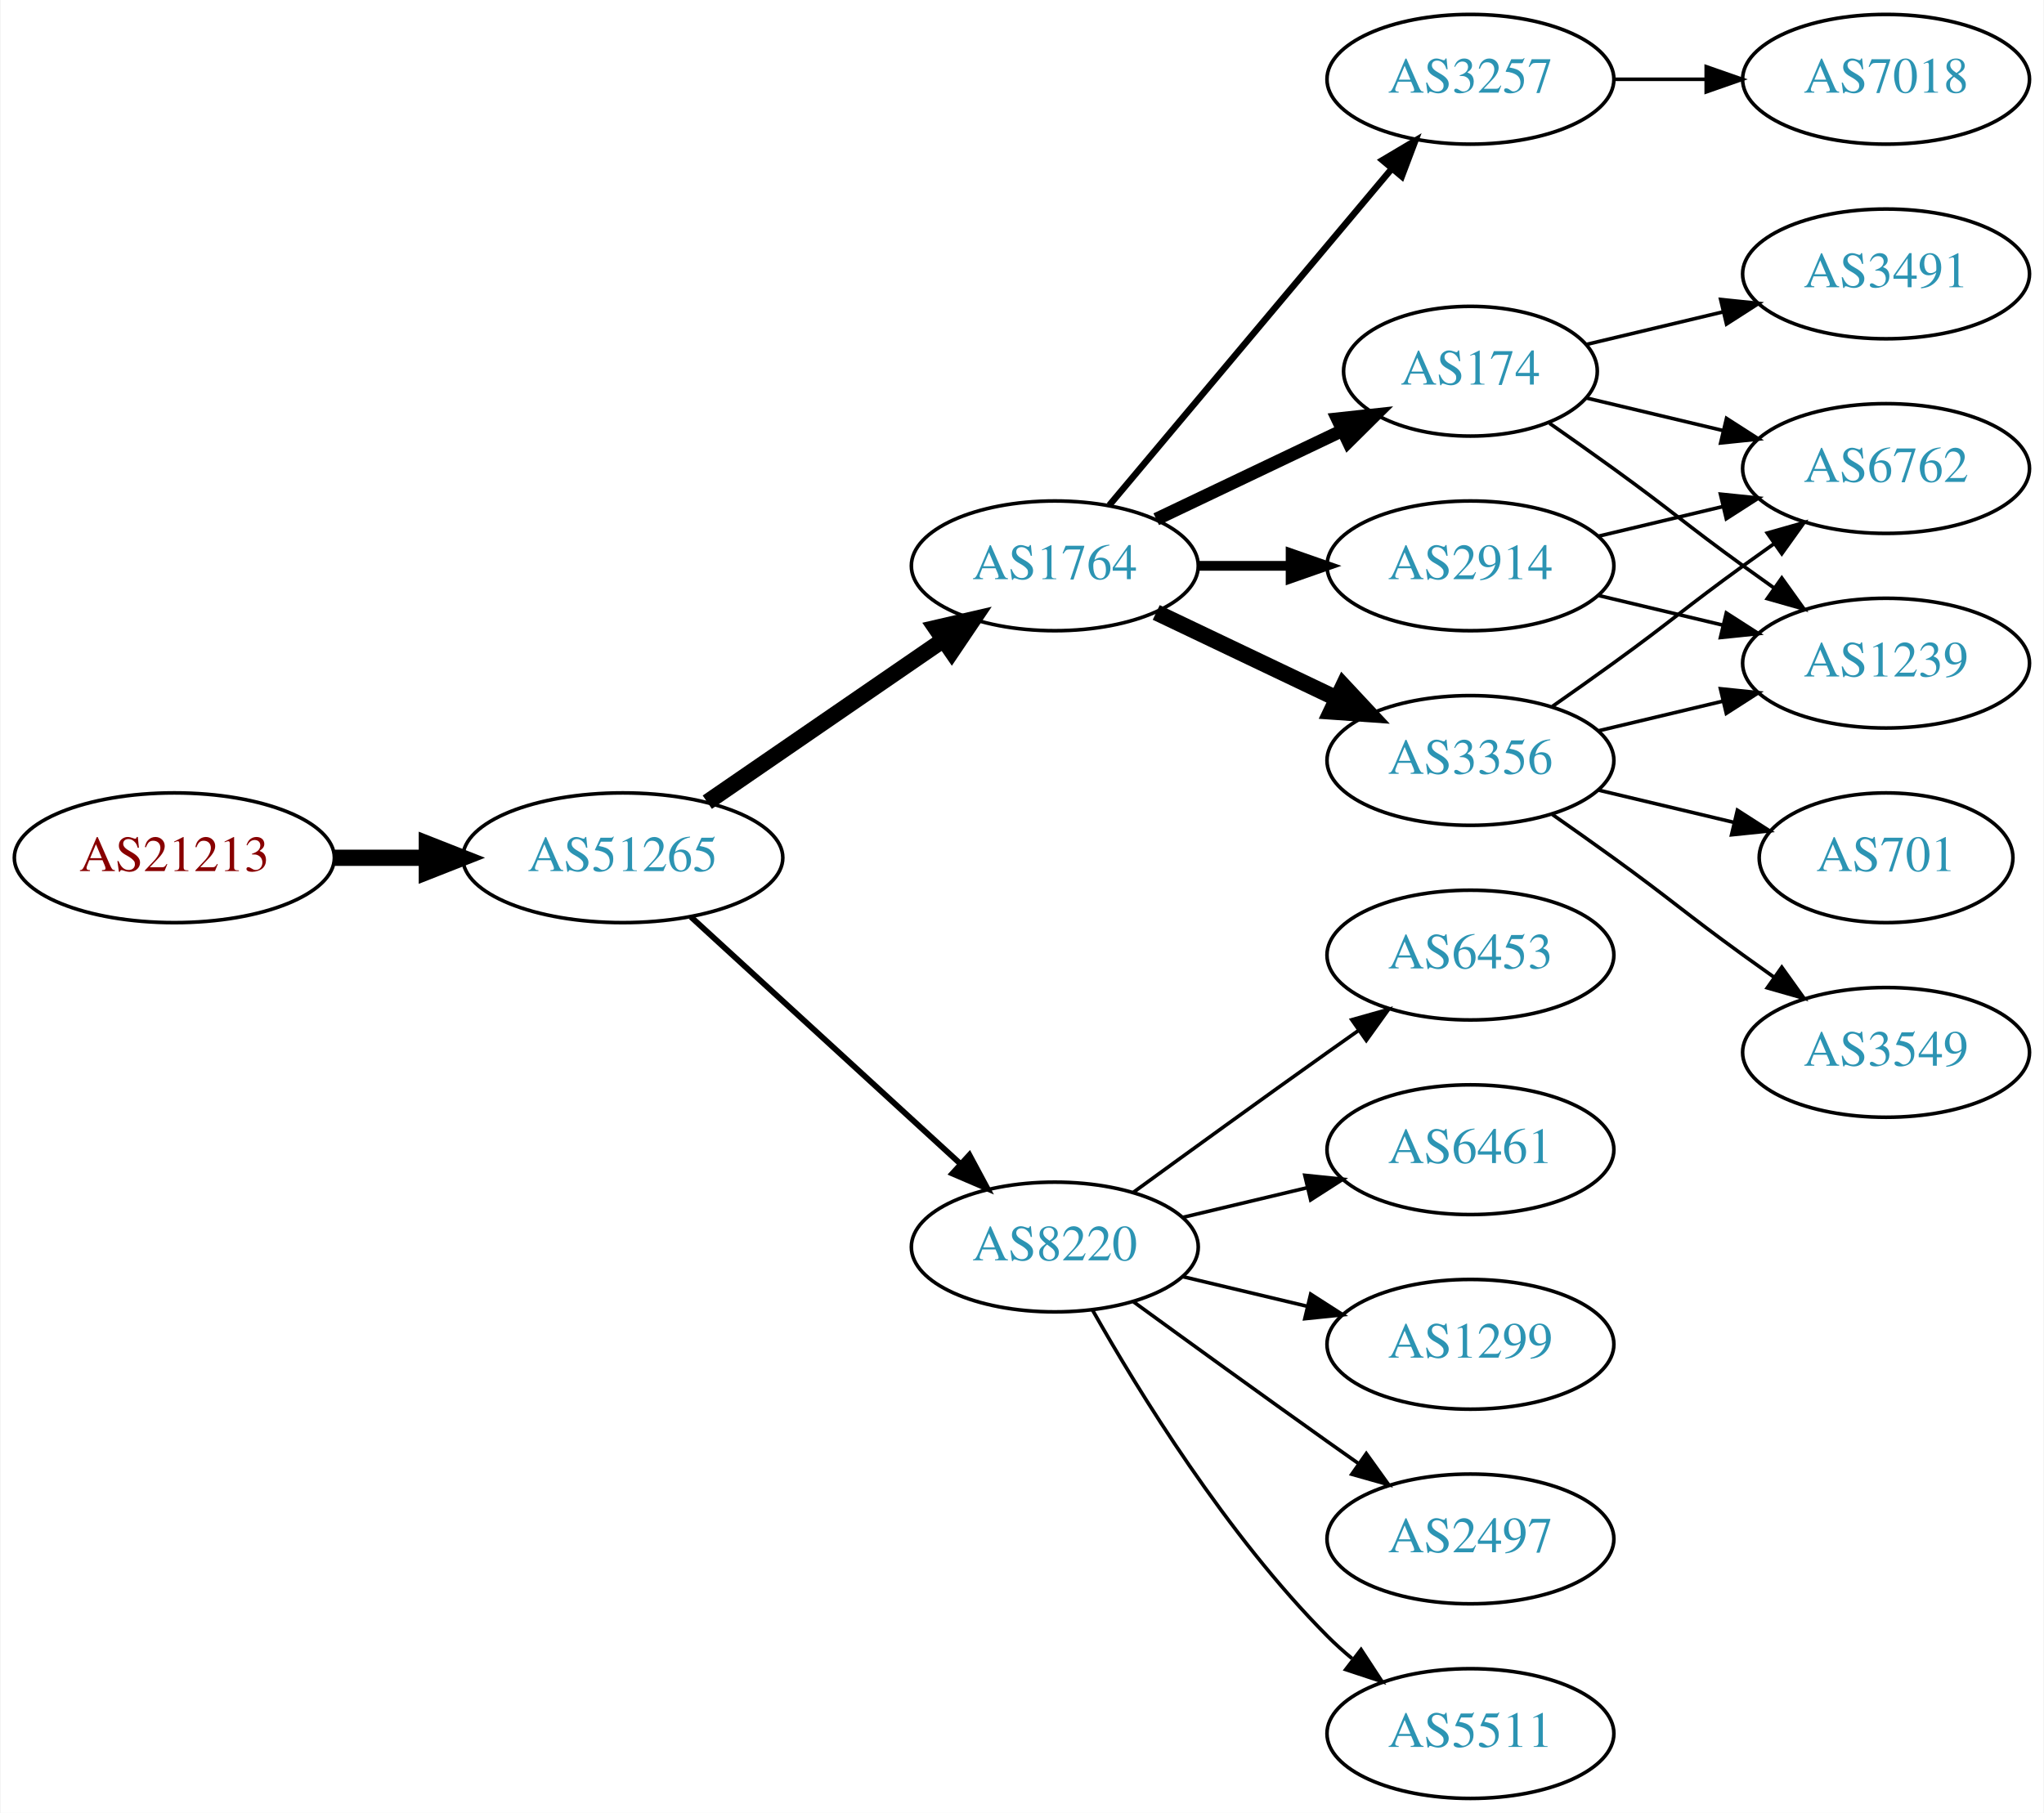
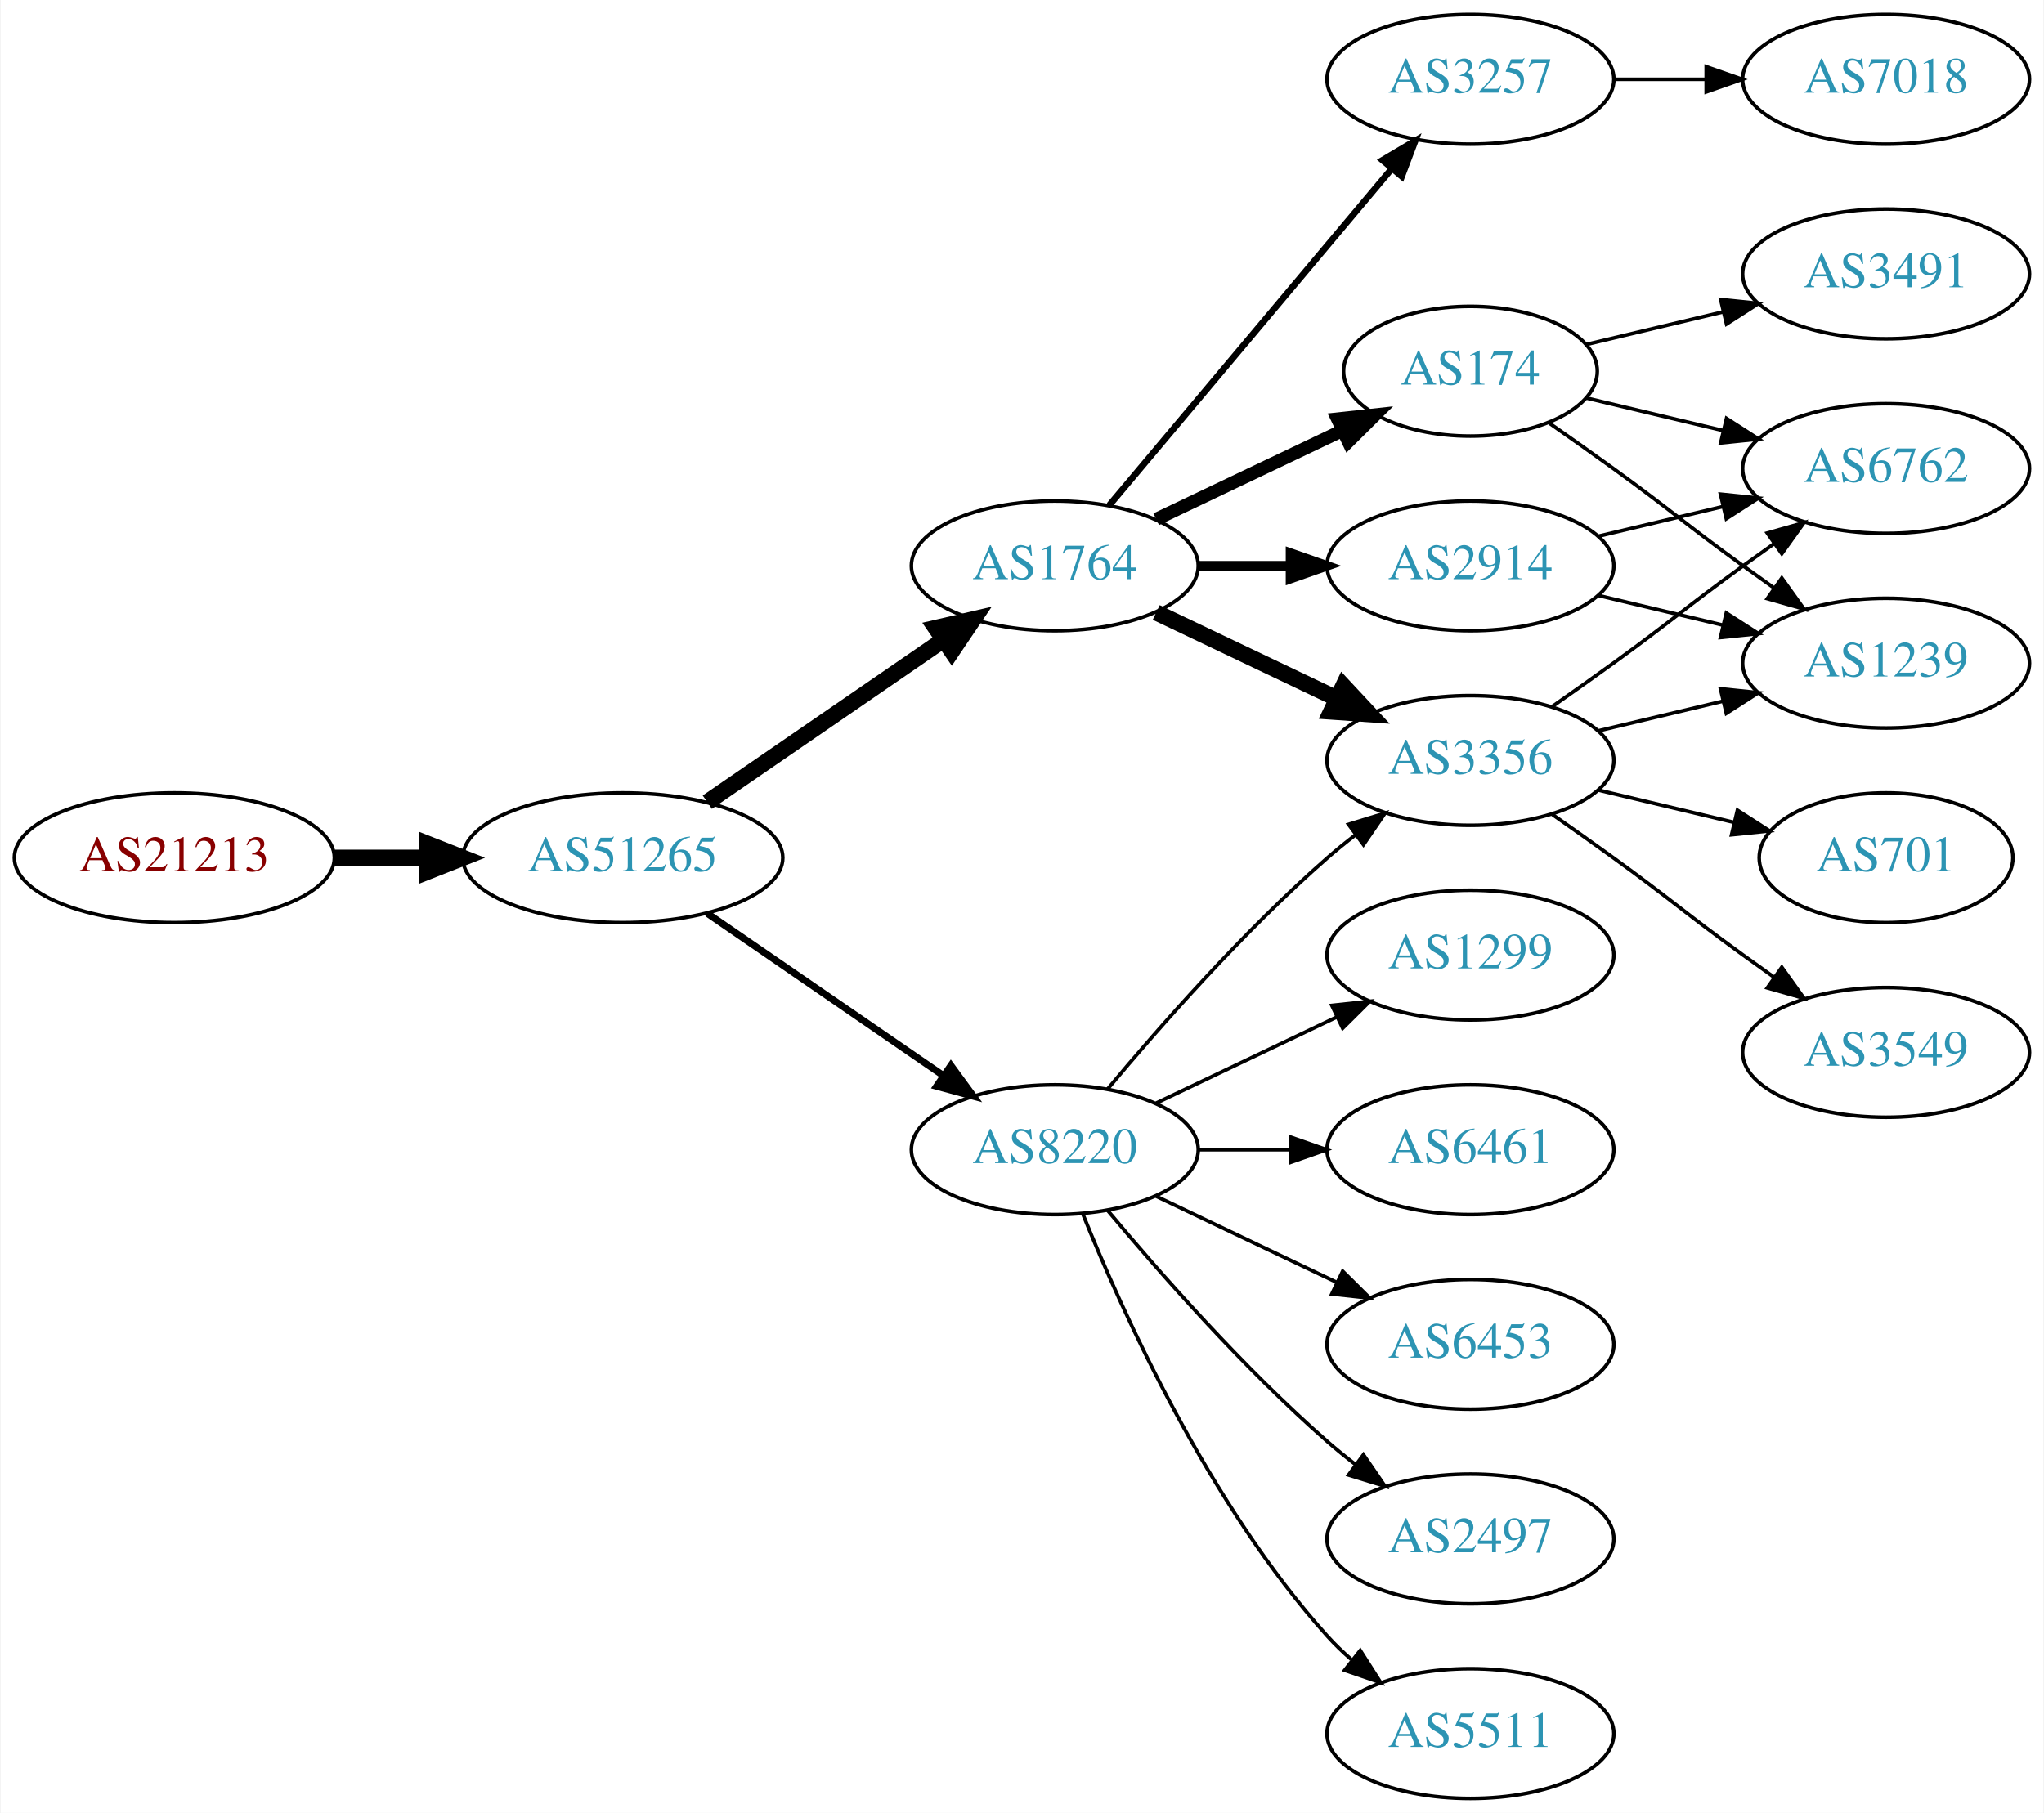
<svg xmlns="http://www.w3.org/2000/svg" xmlns:xlink="http://www.w3.org/1999/xlink" width="567pt" height="503pt" viewBox="0.00 0.00 566.66 503.00">
  <g id="graph0" class="graph" transform="scale(1 1) rotate(0) translate(4 499)">
    <polygon fill="white" stroke="none" points="-4,4 -4,-499 562.663,-499 562.663,4 -4,4" />
    <g id="node1" class="node">
      <g id="a_node1">
        <a xlink:href="/asn/21213" xlink:title="AS21213 ~ Lisseeweg 1 [AT]">
          <ellipse fill="#ffffff" stroke="black" cx="44.196" cy="-261" rx="44.393" ry="18" />
          <text text-anchor="middle" x="44.196" y="-257.3" font-family="Times,serif" font-size="14.00" fill="#880000">AS21213</text>
        </a>
      </g>
    </g>
    <g id="node2" class="node">
      <g id="a_node2">
        <a xlink:href="/asn/51265" xlink:title="AS51265 ~ Mass Response Service GmbH [AT]">
          <ellipse fill="#ffffff" stroke="black" cx="168.588" cy="-261" rx="44.393" ry="18" />
          <text text-anchor="middle" x="168.588" y="-257.3" font-family="Times,serif" font-size="14.00" fill="#2c94b3">AS51265</text>
        </a>
      </g>
    </g>
    <g id="edge1" class="edge">
      <path fill="none" stroke="black" stroke-width="4.5" d="M88.692,-261C96.898,-261 105.569,-261 114.041,-261" />
      <polygon fill="black" stroke="black" stroke-width="4.5" points="114.233,-264.938 124.233,-261 114.233,-257.063 114.233,-264.938" />
    </g>
    <g id="node3" class="node">
      <g id="a_node3">
        <a xlink:href="/asn/1764" xlink:title="AS1764 ~ NEXTLAYER-AS [AT]">
          <ellipse fill="#ffffff" stroke="black" cx="288.431" cy="-342" rx="39.794" ry="18" />
          <text text-anchor="middle" x="288.431" y="-338.3" font-family="Times,serif" font-size="14.00" fill="#2c94b3">AS1764</text>
        </a>
      </g>
    </g>
    <g id="edge2" class="edge">
      <path fill="none" stroke="black" stroke-width="4.5" d="M192.031,-276.426C210.612,-289.198 237.173,-307.455 257.553,-321.463" />
      <polygon fill="black" stroke="black" stroke-width="4.5" points="255.396,-324.758 265.867,-327.178 259.856,-318.269 255.396,-324.758" />
    </g>
    <g id="node4" class="node">
      <g id="a_node4">
        <a xlink:href="/asn/8220" xlink:title="AS8220 ~ COLT [GB]">
-           <ellipse fill="#ffffff" stroke="black" cx="288.431" cy="-153" rx="39.794" ry="18" />
-           <text text-anchor="middle" x="288.431" y="-149.3" font-family="Times,serif" font-size="14.00" fill="#2c94b3">AS8220</text>
+           <ellipse fill="#ffffff" stroke="black" cx="288.431" cy="-180" rx="39.794" ry="18" />
+           <text text-anchor="middle" x="288.431" y="-176.3" font-family="Times,serif" font-size="14.00" fill="#2c94b3">AS8220</text>
        </a>
      </g>
    </g>
    <g id="edge3" class="edge">
-       <path fill="none" stroke="black" stroke-width="1.607" d="M187.486,-244.597C207.414,-226.333 239.772,-196.678 262.249,-176.079" />
-       <polygon fill="black" stroke="black" stroke-width="1.607" points="264.743,-178.54 269.751,-169.203 260.014,-173.38 264.743,-178.54" />
+       <path fill="none" stroke="black" stroke-width="1.929" d="M192.031,-245.574C210.612,-232.802 237.173,-214.545 257.553,-200.537" />
+       <polygon fill="black" stroke="black" stroke-width="1.929" points="259.609,-203.371 265.867,-194.822 255.643,-197.602 259.609,-203.371" />
    </g>
    <g id="node5" class="node">
      <g id="a_node5">
+         <a xlink:href="/asn/3257" xlink:title="AS3257 ~ GTT [DE]">
+           <ellipse fill="#ffffff" stroke="black" cx="403.724" cy="-477" rx="39.794" ry="18" />
+           <text text-anchor="middle" x="403.724" y="-473.3" font-family="Times,serif" font-size="14.00" fill="#2c94b3">AS3257</text>
+         </a>
+       </g>
+     </g>
+     <g id="edge4" class="edge">
+       <path fill="none" stroke="black" stroke-width="1.8" d="M303.55,-358.825C323.225,-382.269 359.029,-424.934 381.808,-452.076" />
+       <polygon fill="black" stroke="black" stroke-width="1.8" points="379.317,-454.553 388.426,-459.963 384.679,-450.053 379.317,-454.553" />
+     </g>
+     <g id="node6" class="node">
+       <g id="a_node6">
        <a xlink:href="/asn/3356" xlink:title="AS3356 ~ Level 3 Parent, LLC [US]">
          <ellipse fill="#ffffff" stroke="black" cx="403.724" cy="-288" rx="39.794" ry="18" />
          <text text-anchor="middle" x="403.724" y="-284.3" font-family="Times,serif" font-size="14.00" fill="#2c94b3">AS3356</text>
        </a>
      </g>
    </g>
-     <g id="edge4" class="edge">
+     <g id="edge5" class="edge">
      <path fill="none" stroke="black" stroke-width="4.5" d="M316.567,-329.066C331.561,-321.919 350.382,-312.948 366.605,-305.215" />
      <polygon fill="black" stroke="black" stroke-width="4.5" points="368.476,-308.686 375.809,-300.829 365.087,-301.577 368.476,-308.686" />
    </g>
-     <g id="node6" class="node">
-       <g id="a_node6">
+     <g id="node7" class="node">
+       <g id="a_node7">
        <a xlink:href="/asn/174" xlink:title="AS174 ~ Cogent Communications [US]">
          <ellipse fill="#ffffff" stroke="black" cx="403.724" cy="-396" rx="35.194" ry="18" />
          <text text-anchor="middle" x="403.724" y="-392.3" font-family="Times,serif" font-size="14.00" fill="#2c94b3">AS174</text>
        </a>
      </g>
    </g>
-     <g id="edge5" class="edge">
+     <g id="edge6" class="edge">
      <path fill="none" stroke="black" stroke-width="3.6" d="M316.567,-354.934C331.999,-362.29 351.485,-371.577 368.02,-379.459" />
      <polygon fill="black" stroke="black" stroke-width="3.6" points="366.828,-382.768 377.361,-383.911 369.84,-376.449 366.828,-382.768" />
    </g>
-     <g id="node7" class="node">
-       <g id="a_node7">
+     <g id="node8" class="node">
+       <g id="a_node8">
        <a xlink:href="/asn/2914" xlink:title="AS2914 ~ NTT America, Inc. [US]">
          <ellipse fill="#ffffff" stroke="black" cx="403.724" cy="-342" rx="39.794" ry="18" />
          <text text-anchor="middle" x="403.724" y="-338.3" font-family="Times,serif" font-size="14.00" fill="#2c94b3">AS2914</text>
        </a>
      </g>
    </g>
-     <g id="edge6" class="edge">
+     <g id="edge7" class="edge">
      <path fill="none" stroke="black" stroke-width="2.7" d="M328.103,-342C336.306,-342 345.07,-342 353.602,-342" />
      <polygon fill="black" stroke="black" stroke-width="2.7" points="353.841,-345.5 363.841,-342 353.841,-338.5 353.841,-345.5" />
    </g>
-     <g id="node8" class="node">
-       <g id="a_node8">
-         <a xlink:href="/asn/3257" xlink:title="AS3257 ~ GTT [DE]">
-           <ellipse fill="#ffffff" stroke="black" cx="403.724" cy="-477" rx="39.794" ry="18" />
-           <text text-anchor="middle" x="403.724" y="-473.3" font-family="Times,serif" font-size="14.00" fill="#2c94b3">AS3257</text>
-         </a>
-       </g>
-     </g>
-     <g id="edge7" class="edge">
-       <path fill="none" stroke="black" stroke-width="1.8" d="M303.55,-358.825C323.225,-382.269 359.029,-424.934 381.808,-452.076" />
-       <polygon fill="black" stroke="black" stroke-width="1.8" points="379.317,-454.553 388.426,-459.963 384.679,-450.053 379.317,-454.553" />
-     </g>
-     <g id="node13" class="node">
-       <g id="a_node13">
-         <a xlink:href="/asn/1299" xlink:title="AS1299 ~ Telia Carrier [EU]">
+     <g id="edge12" class="edge">
+       <path fill="none" stroke="black" d="M303.061,-196.817C317.343,-213.929 340.89,-240.745 364.077,-261 366.543,-263.154 369.182,-265.294 371.879,-267.372" />
+       <polygon fill="black" stroke="black" points="369.904,-270.264 380.033,-273.37 374.052,-264.625 369.904,-270.264" />
+     </g>
+     <g id="node9" class="node">
+       <g id="a_node9">
+         <a xlink:href="/asn/6453" xlink:title="AS6453 ~ TATA COMMUNICATIONS (AMERICA) INC [US]">
          <ellipse fill="#ffffff" stroke="black" cx="403.724" cy="-126" rx="39.794" ry="18" />
-           <text text-anchor="middle" x="403.724" y="-122.3" font-family="Times,serif" font-size="14.00" fill="#2c94b3">AS1299</text>
-         </a>
-       </g>
-     </g>
-     <g id="edge12" class="edge">
-       <path fill="none" stroke="black" d="M324.038,-144.752C334.909,-142.162 347.064,-139.265 358.506,-136.538" />
-       <polygon fill="black" stroke="black" points="359.412,-139.92 368.328,-134.197 357.789,-133.111 359.412,-139.92" />
-     </g>
-     <g id="node14" class="node">
-       <g id="a_node14">
+           <text text-anchor="middle" x="403.724" y="-122.3" font-family="Times,serif" font-size="14.00" fill="#2c94b3">AS6453</text>
+         </a>
+       </g>
+     </g>
+     <g id="edge8" class="edge">
+       <path fill="none" stroke="black" d="M316.567,-167.066C331.561,-159.919 350.382,-150.948 366.605,-143.215" />
+       <polygon fill="black" stroke="black" points="368.288,-146.291 375.809,-138.829 365.276,-139.972 368.288,-146.291" />
+     </g>
+     <g id="node10" class="node">
+       <g id="a_node10">
        <a xlink:href="/asn/2497" xlink:title="AS2497 ~ Internet Initiative Japan Inc. [JP]">
          <ellipse fill="#ffffff" stroke="black" cx="403.724" cy="-72" rx="39.794" ry="18" />
          <text text-anchor="middle" x="403.724" y="-68.3" font-family="Times,serif" font-size="14.00" fill="#2c94b3">AS2497</text>
        </a>
      </g>
    </g>
-     <g id="edge13" class="edge">
-       <path fill="none" stroke="black" d="M310.279,-137.778C325.213,-126.909 345.827,-111.975 364.077,-99 366.898,-96.995 369.841,-94.915 372.789,-92.841" />
-       <polygon fill="black" stroke="black" points="374.835,-95.681 381.013,-87.074 370.816,-89.95 374.835,-95.681" />
-     </g>
-     <g id="node15" class="node">
-       <g id="a_node15">
+     <g id="edge9" class="edge">
+       <path fill="none" stroke="black" d="M303.061,-163.183C317.343,-146.071 340.89,-119.255 364.077,-99 366.543,-96.846 369.182,-94.706 371.879,-92.628" />
+       <polygon fill="black" stroke="black" points="374.052,-95.375 380.033,-86.63 369.904,-89.736 374.052,-95.375" />
+     </g>
+     <g id="node11" class="node">
+       <g id="a_node11">
        <a xlink:href="/asn/5511" xlink:title="AS5511 ~ Orange S.A. [FR]">
          <ellipse fill="#ffffff" stroke="black" cx="403.724" cy="-18" rx="39.794" ry="18" />
          <text text-anchor="middle" x="403.724" y="-14.3" font-family="Times,serif" font-size="14.00" fill="#2c94b3">AS5511</text>
        </a>
      </g>
    </g>
-     <g id="edge14" class="edge">
-       <path fill="none" stroke="black" d="M298.891,-135.51C311.672,-112.904 336.105,-73.114 364.077,-45 366.188,-42.879 368.484,-40.812 370.87,-38.829" />
-       <polygon fill="black" stroke="black" points="373.385,-41.31 379.185,-32.444 369.122,-35.758 373.385,-41.31" />
-     </g>
-     <g id="node16" class="node">
-       <g id="a_node16">
-         <a xlink:href="/asn/6453" xlink:title="AS6453 ~ TATA COMMUNICATIONS (AMERICA) INC [US]">
+     <g id="edge10" class="edge">
+       <path fill="none" stroke="black" d="M296.179,-162.213C307.23,-134.757 331.283,-81.422 364.077,-45 366.08,-42.776 368.298,-40.637 370.631,-38.603" />
+       <polygon fill="black" stroke="black" points="373.161,-41.065 378.85,-32.127 368.829,-35.567 373.161,-41.065" />
+     </g>
+     <g id="node12" class="node">
+       <g id="a_node12">
+         <a xlink:href="/asn/1299" xlink:title="AS1299 ~ Telia Carrier [EU]">
          <ellipse fill="#ffffff" stroke="black" cx="403.724" cy="-234" rx="39.794" ry="18" />
-           <text text-anchor="middle" x="403.724" y="-230.3" font-family="Times,serif" font-size="14.00" fill="#2c94b3">AS6453</text>
-         </a>
-       </g>
-     </g>
-     <g id="edge15" class="edge">
-       <path fill="none" stroke="black" d="M310.279,-168.222C325.213,-179.091 345.827,-194.025 364.077,-207 366.898,-209.005 369.841,-211.085 372.789,-213.159" />
-       <polygon fill="black" stroke="black" points="370.816,-216.05 381.013,-218.926 374.835,-210.319 370.816,-216.05" />
-     </g>
-     <g id="node17" class="node">
-       <g id="a_node17">
+           <text text-anchor="middle" x="403.724" y="-230.3" font-family="Times,serif" font-size="14.00" fill="#2c94b3">AS1299</text>
+         </a>
+       </g>
+     </g>
+     <g id="edge11" class="edge">
+       <path fill="none" stroke="black" d="M316.567,-192.934C331.561,-200.081 350.382,-209.052 366.605,-216.785" />
+       <polygon fill="black" stroke="black" points="365.276,-220.028 375.809,-221.171 368.288,-213.709 365.276,-220.028" />
+     </g>
+     <g id="node13" class="node">
+       <g id="a_node13">
        <a xlink:href="/asn/6461" xlink:title="AS6461 ~ Zayo Bandwidth [US]">
          <ellipse fill="#ffffff" stroke="black" cx="403.724" cy="-180" rx="39.794" ry="18" />
          <text text-anchor="middle" x="403.724" y="-176.3" font-family="Times,serif" font-size="14.00" fill="#2c94b3">AS6461</text>
        </a>
      </g>
    </g>
-     <g id="edge16" class="edge">
-       <path fill="none" stroke="black" d="M324.038,-161.248C334.909,-163.838 347.064,-166.735 358.506,-169.462" />
-       <polygon fill="black" stroke="black" points="357.789,-172.889 368.328,-171.803 359.412,-166.08 357.789,-172.889" />
-     </g>
-     <g id="node9" class="node">
-       <g id="a_node9">
+     <g id="edge13" class="edge">
+       <path fill="none" stroke="black" d="M328.103,-180C336.306,-180 345.07,-180 353.602,-180" />
+       <polygon fill="black" stroke="black" points="353.841,-183.5 363.841,-180 353.841,-176.5 353.841,-183.5" />
+     </g>
+     <g id="node18" class="node">
+       <g id="a_node18">
+         <a xlink:href="/asn/7018" xlink:title="AS7018 ~ AT&amp;T Services, Inc. [US]">
+           <ellipse fill="#ffffff" stroke="black" cx="519.017" cy="-477" rx="39.794" ry="18" />
+           <text text-anchor="middle" x="519.017" y="-473.3" font-family="Times,serif" font-size="14.00" fill="#2c94b3">AS7018</text>
+         </a>
+       </g>
+     </g>
+     <g id="edge18" class="edge">
+       <path fill="none" stroke="black" d="M443.396,-477C451.599,-477 460.363,-477 468.895,-477" />
+       <polygon fill="black" stroke="black" points="469.134,-480.5 479.134,-477 469.134,-473.5 469.134,-480.5" />
+     </g>
+     <g id="node14" class="node">
+       <g id="a_node14">
+         <a xlink:href="/asn/3549" xlink:title="AS3549 ~ Level 3 Parent, LLC [US]">
+           <ellipse fill="#ffffff" stroke="black" cx="519.017" cy="-207" rx="39.794" ry="18" />
+           <text text-anchor="middle" x="519.017" y="-203.3" font-family="Times,serif" font-size="14.00" fill="#2c94b3">AS3549</text>
+         </a>
+       </g>
+     </g>
+     <g id="edge14" class="edge">
+       <path fill="none" stroke="black" d="M426.481,-272.991C432.015,-269.121 437.934,-264.936 443.37,-261 459.57,-249.271 463.17,-245.729 479.37,-234 482.173,-231.971 485.105,-229.875 488.045,-227.79" />
+       <polygon fill="black" stroke="black" points="490.096,-230.627 496.26,-222.009 486.068,-224.903 490.096,-230.627" />
+     </g>
+     <g id="node15" class="node">
+       <g id="a_node15">
+         <a xlink:href="/asn/1239" xlink:title="AS1239 ~ Sprint [US]">
+           <ellipse fill="#ffffff" stroke="black" cx="519.017" cy="-315" rx="39.794" ry="18" />
+           <text text-anchor="middle" x="519.017" y="-311.3" font-family="Times,serif" font-size="14.00" fill="#2c94b3">AS1239</text>
+         </a>
+       </g>
+     </g>
+     <g id="edge15" class="edge">
+       <path fill="none" stroke="black" d="M439.331,-296.248C450.202,-298.838 462.357,-301.735 473.799,-304.462" />
+       <polygon fill="black" stroke="black" points="473.082,-307.889 483.621,-306.803 474.705,-301.08 473.082,-307.889" />
+     </g>
+     <g id="node16" class="node">
+       <g id="a_node16">
        <a xlink:href="/asn/6762" xlink:title="AS6762 ~ TELECOM ITALIA SPARKLE S.p.A. [IT]">
          <ellipse fill="#ffffff" stroke="black" cx="519.017" cy="-369" rx="39.794" ry="18" />
          <text text-anchor="middle" x="519.017" y="-365.3" font-family="Times,serif" font-size="14.00" fill="#2c94b3">AS6762</text>
        </a>
      </g>
    </g>
-     <g id="edge8" class="edge">
+     <g id="edge16" class="edge">
      <path fill="none" stroke="black" d="M426.481,-303.009C432.015,-306.879 437.934,-311.064 443.37,-315 459.57,-326.729 463.17,-330.271 479.37,-342 482.173,-344.029 485.105,-346.125 488.045,-348.21" />
      <polygon fill="black" stroke="black" points="486.068,-351.097 496.26,-353.991 490.096,-345.373 486.068,-351.097" />
    </g>
-     <g id="node10" class="node">
-       <g id="a_node10">
-         <a xlink:href="/asn/3549" xlink:title="AS3549 ~ Level 3 Parent, LLC [US]">
-           <ellipse fill="#ffffff" stroke="black" cx="519.017" cy="-207" rx="39.794" ry="18" />
-           <text text-anchor="middle" x="519.017" y="-203.3" font-family="Times,serif" font-size="14.00" fill="#2c94b3">AS3549</text>
-         </a>
-       </g>
-     </g>
-     <g id="edge9" class="edge">
-       <path fill="none" stroke="black" d="M426.481,-272.991C432.015,-269.121 437.934,-264.936 443.37,-261 459.57,-249.271 463.17,-245.729 479.37,-234 482.173,-231.971 485.105,-229.875 488.045,-227.79" />
-       <polygon fill="black" stroke="black" points="490.096,-230.627 496.26,-222.009 486.068,-224.903 490.096,-230.627" />
-     </g>
-     <g id="node11" class="node">
-       <g id="a_node11">
-         <a xlink:href="/asn/1239" xlink:title="AS1239 ~ Sprint [US]">
-           <ellipse fill="#ffffff" stroke="black" cx="519.017" cy="-315" rx="39.794" ry="18" />
-           <text text-anchor="middle" x="519.017" y="-311.3" font-family="Times,serif" font-size="14.00" fill="#2c94b3">AS1239</text>
-         </a>
-       </g>
-     </g>
-     <g id="edge10" class="edge">
-       <path fill="none" stroke="black" d="M439.331,-296.248C450.202,-298.838 462.357,-301.735 473.799,-304.462" />
-       <polygon fill="black" stroke="black" points="473.082,-307.889 483.621,-306.803 474.705,-301.08 473.082,-307.889" />
-     </g>
-     <g id="node12" class="node">
-       <g id="a_node12">
+     <g id="node17" class="node">
+       <g id="a_node17">
        <a xlink:href="/asn/701" xlink:title="AS701 ~ UUNET [US]">
          <ellipse fill="#ffffff" stroke="black" cx="519.017" cy="-261" rx="35.194" ry="18" />
          <text text-anchor="middle" x="519.017" y="-257.3" font-family="Times,serif" font-size="14.00" fill="#2c94b3">AS701</text>
        </a>
      </g>
    </g>
-     <g id="edge11" class="edge">
+     <g id="edge17" class="edge">
      <path fill="none" stroke="black" d="M439.331,-279.752C451.125,-276.942 464.43,-273.771 476.698,-270.847" />
      <polygon fill="black" stroke="black" points="477.787,-274.186 486.703,-268.463 476.164,-267.376 477.787,-274.186" />
    </g>
-     <g id="edge17" class="edge">
+     <g id="edge20" class="edge">
+       <path fill="none" stroke="black" d="M425.674,-381.555C431.437,-377.529 437.669,-373.128 443.37,-369 459.57,-357.271 463.17,-353.729 479.37,-342 482.173,-339.971 485.105,-337.875 488.045,-335.79" />
+       <polygon fill="black" stroke="black" points="490.096,-338.627 496.26,-330.009 486.068,-332.903 490.096,-338.627" />
+     </g>
+     <g id="edge19" class="edge">
      <path fill="none" stroke="black" d="M435.981,-388.551C447.661,-385.767 461.157,-382.551 473.786,-379.541" />
      <polygon fill="black" stroke="black" points="474.762,-382.907 483.678,-377.184 473.139,-376.097 474.762,-382.907" />
    </g>
-     <g id="edge18" class="edge">
-       <path fill="none" stroke="black" d="M425.674,-381.555C431.437,-377.529 437.669,-373.128 443.37,-369 459.57,-357.271 463.17,-353.729 479.37,-342 482.173,-339.971 485.105,-337.875 488.045,-335.79" />
-       <polygon fill="black" stroke="black" points="490.096,-338.627 496.26,-330.009 486.068,-332.903 490.096,-338.627" />
-     </g>
-     <g id="node18" class="node">
-       <g id="a_node18">
+     <g id="node19" class="node">
+       <g id="a_node19">
        <a xlink:href="/asn/3491" xlink:title="AS3491 ~ PCCW Global, Inc. [US]">
          <ellipse fill="#ffffff" stroke="black" cx="519.017" cy="-423" rx="39.794" ry="18" />
          <text text-anchor="middle" x="519.017" y="-419.3" font-family="Times,serif" font-size="14.00" fill="#2c94b3">AS3491</text>
        </a>
      </g>
    </g>
-     <g id="edge19" class="edge">
+     <g id="edge21" class="edge">
      <path fill="none" stroke="black" d="M435.981,-403.449C447.661,-406.233 461.157,-409.449 473.786,-412.459" />
      <polygon fill="black" stroke="black" points="473.139,-415.903 483.678,-414.816 474.762,-409.093 473.139,-415.903" />
-     </g>
-     <g id="edge21" class="edge">
-       <path fill="none" stroke="black" d="M439.331,-350.248C450.202,-352.838 462.357,-355.735 473.799,-358.462" />
-       <polygon fill="black" stroke="black" points="473.082,-361.889 483.621,-360.803 474.705,-355.08 473.082,-361.889" />
    </g>
    <g id="edge22" class="edge">
      <path fill="none" stroke="black" d="M439.331,-333.752C450.202,-331.162 462.357,-328.265 473.799,-325.538" />
      <polygon fill="black" stroke="black" points="474.705,-328.92 483.621,-323.197 473.082,-322.111 474.705,-328.92" />
    </g>
-     <g id="node19" class="node">
-       <g id="a_node19">
-         <a xlink:href="/asn/7018" xlink:title="AS7018 ~ AT&amp;T Services, Inc. [US]">
-           <ellipse fill="#ffffff" stroke="black" cx="519.017" cy="-477" rx="39.794" ry="18" />
-           <text text-anchor="middle" x="519.017" y="-473.3" font-family="Times,serif" font-size="14.00" fill="#2c94b3">AS7018</text>
-         </a>
-       </g>
-     </g>
-     <g id="edge20" class="edge">
-       <path fill="none" stroke="black" d="M443.396,-477C451.599,-477 460.363,-477 468.895,-477" />
-       <polygon fill="black" stroke="black" points="469.134,-480.5 479.134,-477 469.134,-473.5 469.134,-480.5" />
+     <g id="edge23" class="edge">
+       <path fill="none" stroke="black" d="M439.331,-350.248C450.202,-352.838 462.357,-355.735 473.799,-358.462" />
+       <polygon fill="black" stroke="black" points="473.082,-361.889 483.621,-360.803 474.705,-355.08 473.082,-361.889" />
    </g>
  </g>
</svg>
